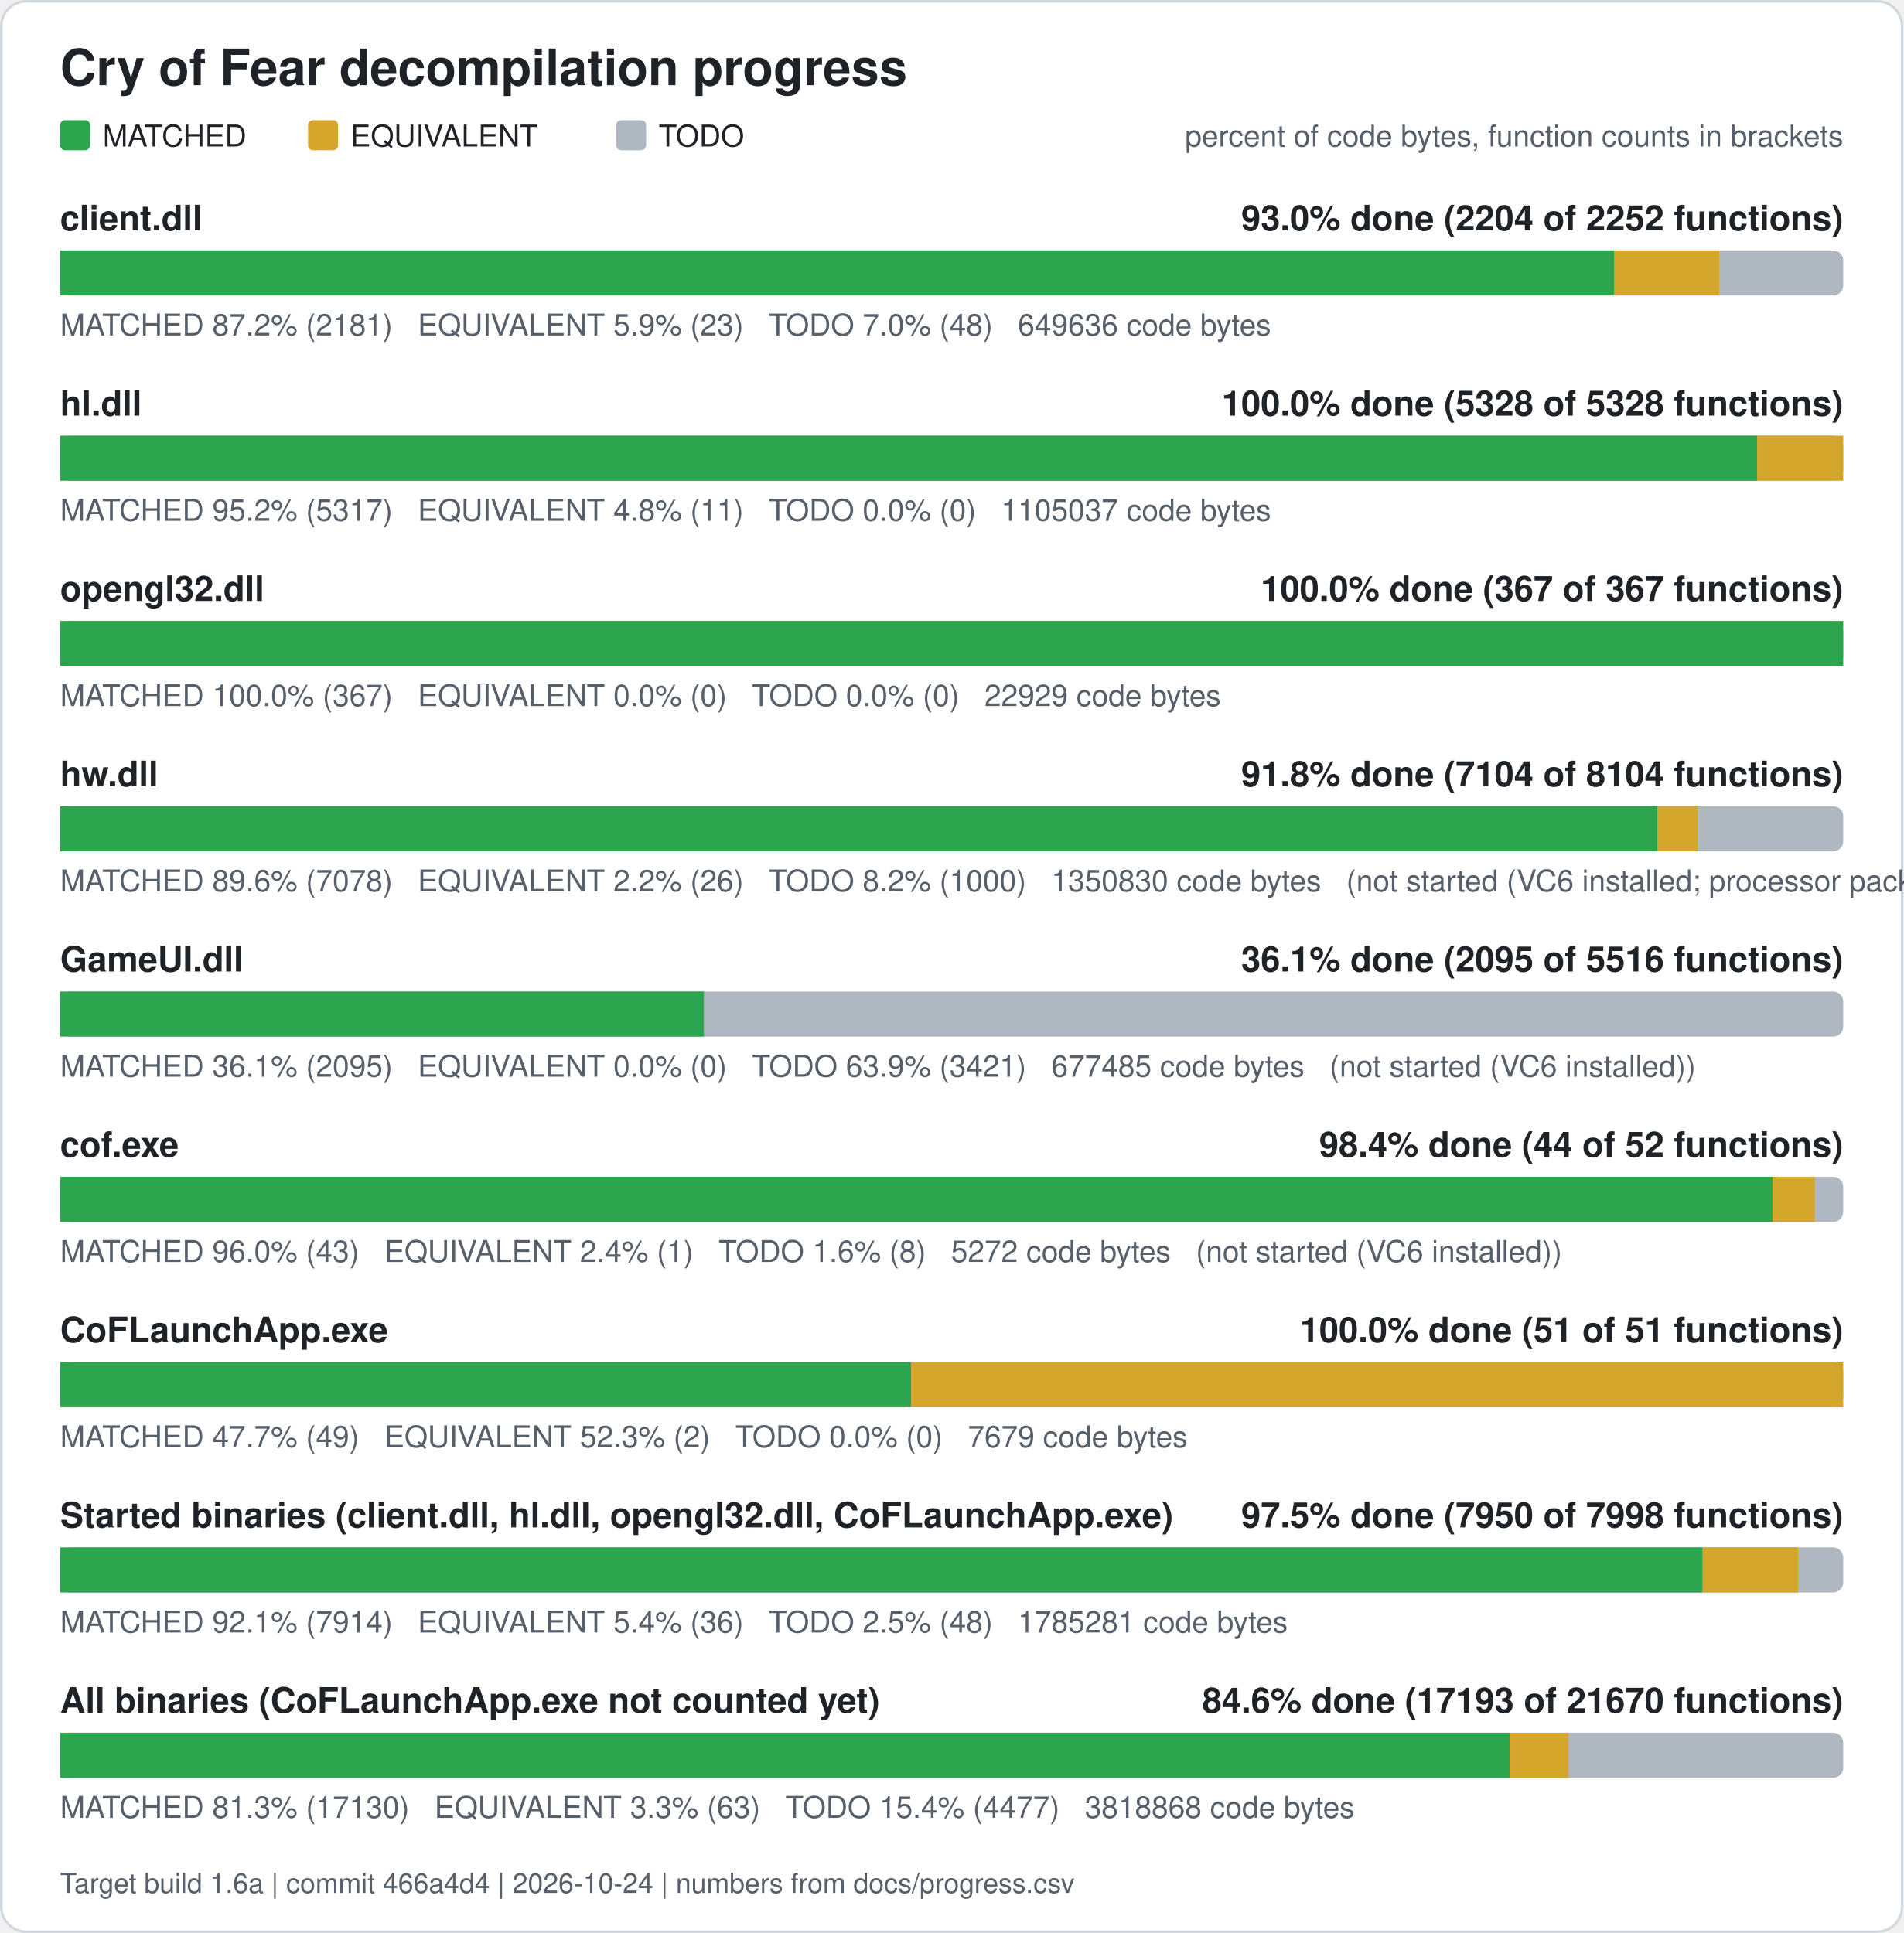
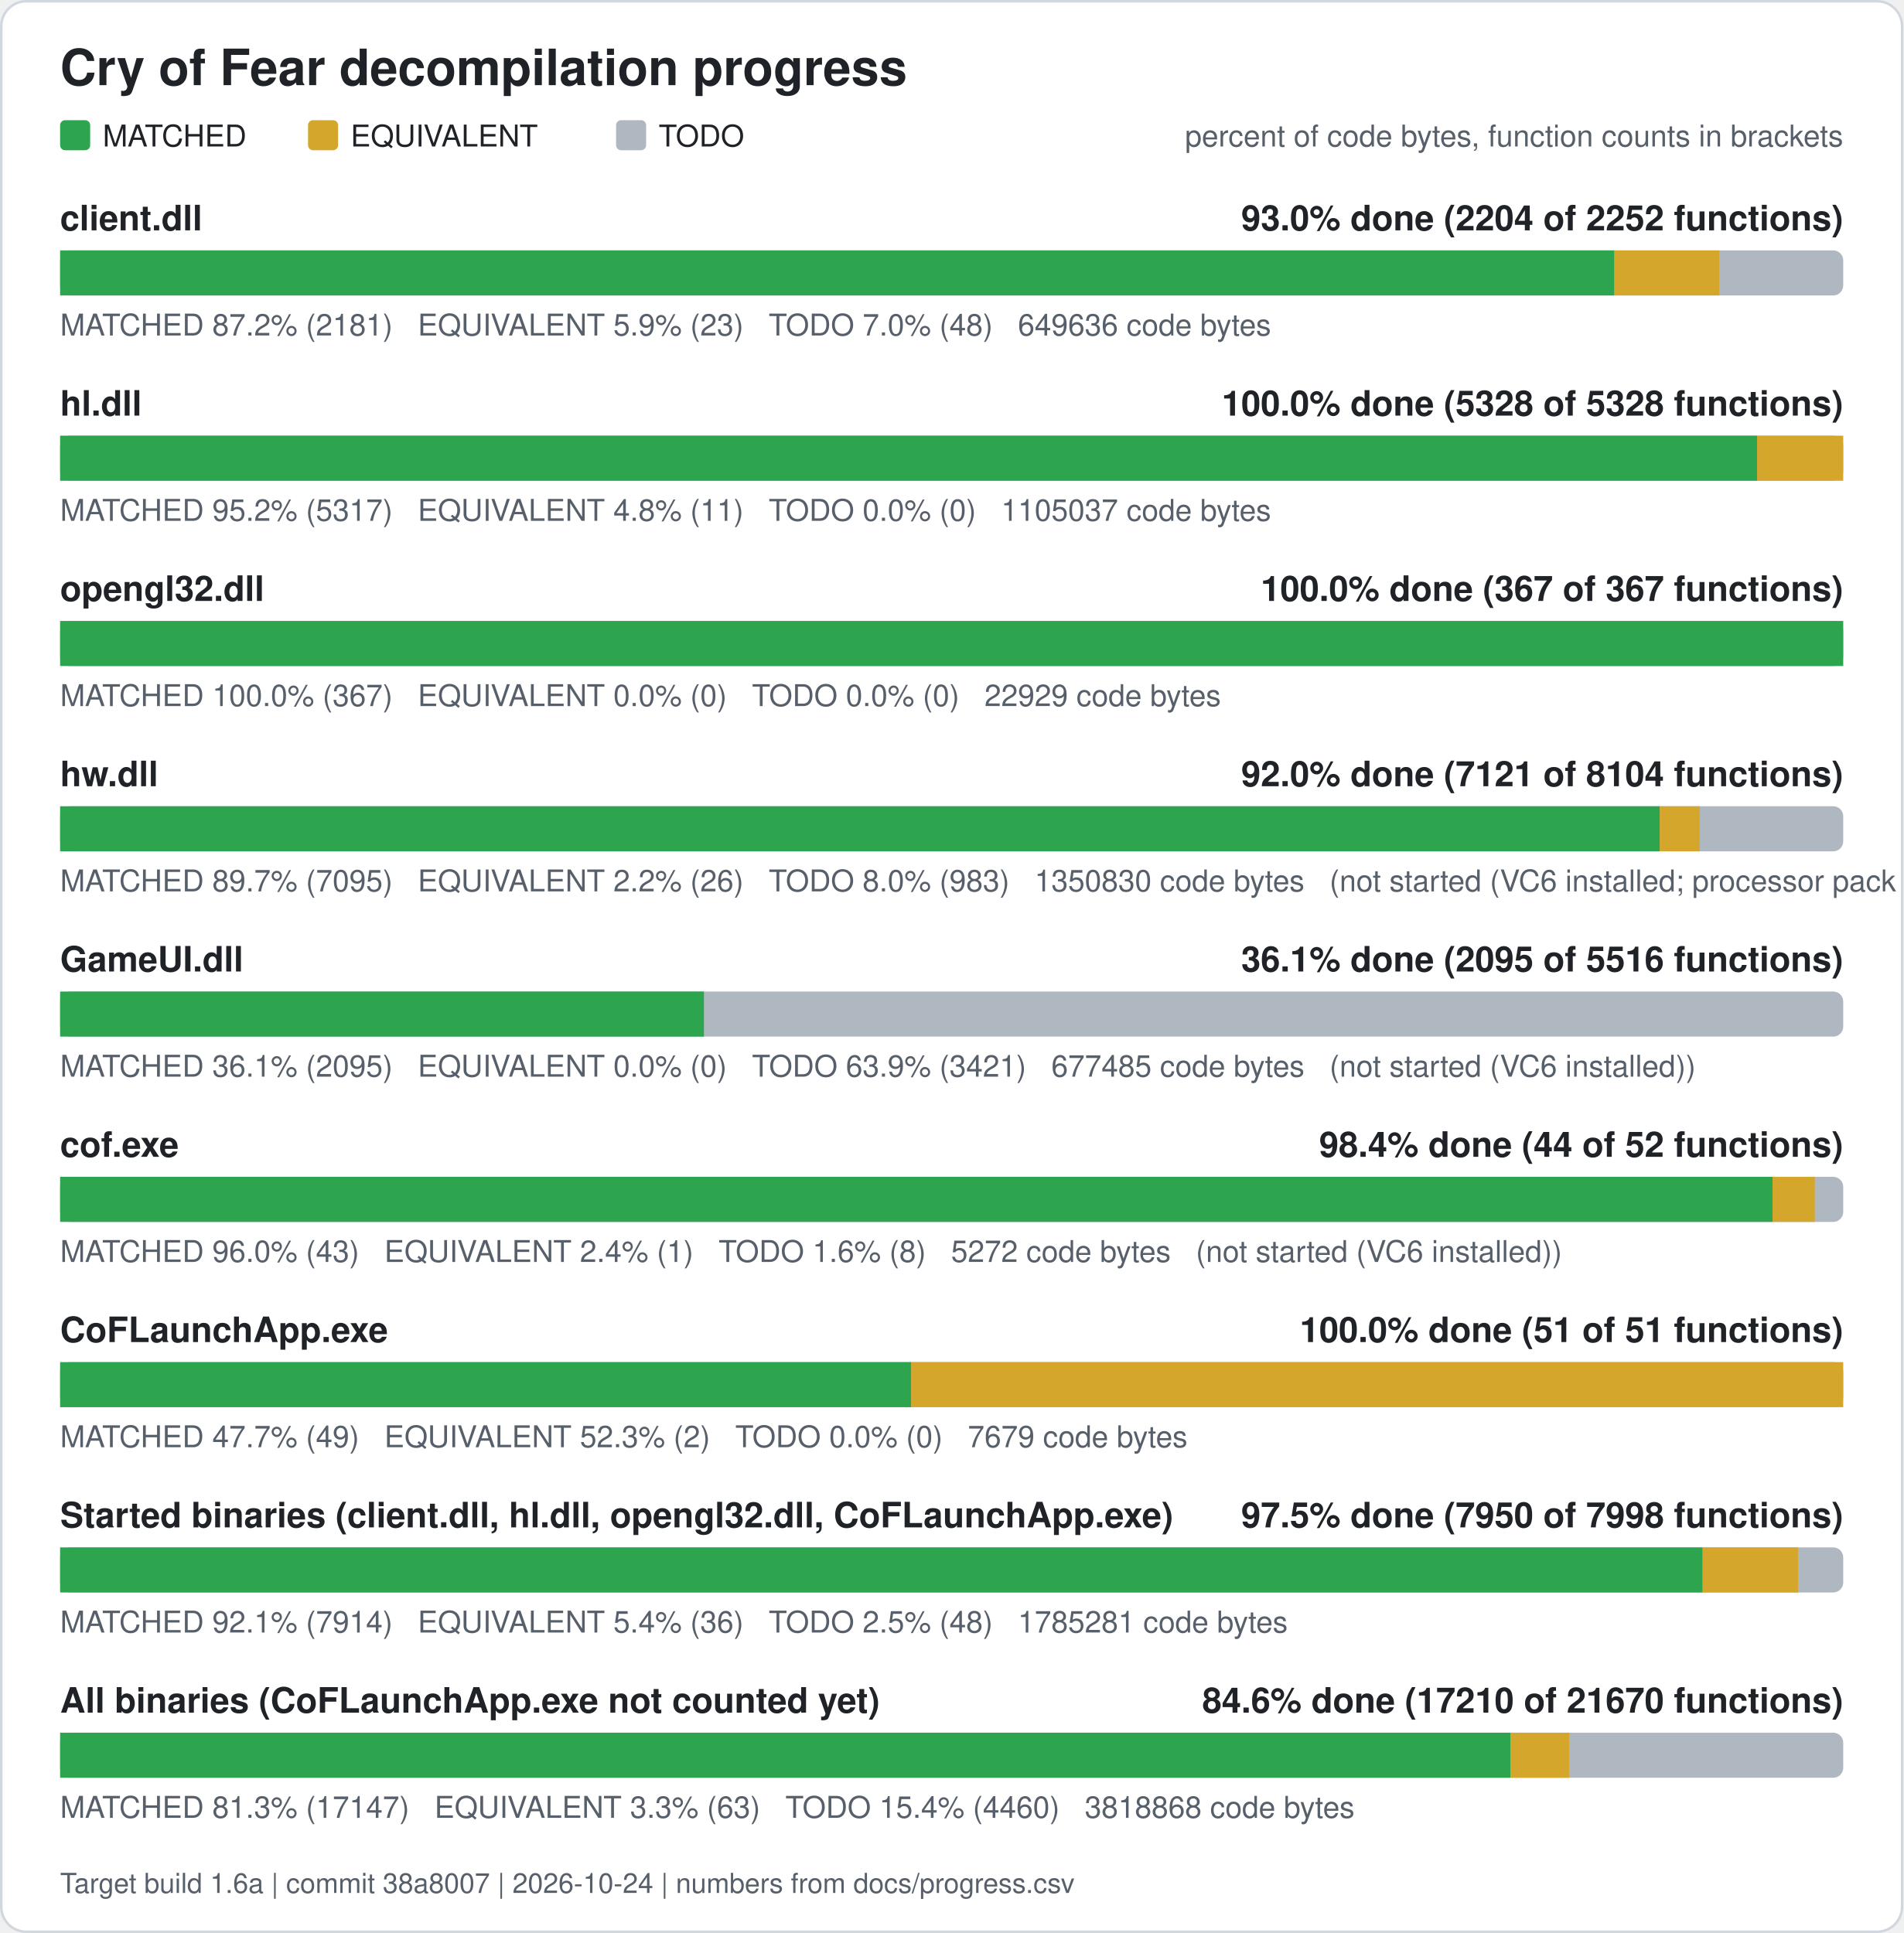
<svg xmlns="http://www.w3.org/2000/svg" width="760" height="772" viewBox="0 0 760 772" role="img" aria-label="Cry of Fear decompilation progress">
  <rect x="0.5" y="0.5" width="759" height="771" rx="10" fill="#ffffff" stroke="#d0d7de" />
  <text x="24" y="34" font-family="Segoe UI, Helvetica, Arial, sans-serif" font-size="20" font-weight="600" fill="#1f2328">Cry of Fear decompilation progress</text>
  <rect x="24" y="48" width="12" height="12" rx="2" fill="#2da44e" />
  <text x="41" y="58.5" font-family="Segoe UI, Helvetica, Arial, sans-serif" font-size="12" fill="#1f2328">MATCHED</text>
  <rect x="123" y="48" width="12" height="12" rx="2" fill="#d4a72c" />
  <text x="140" y="58.5" font-family="Segoe UI, Helvetica, Arial, sans-serif" font-size="12" fill="#1f2328">EQUIVALENT</text>
  <rect x="246" y="48" width="12" height="12" rx="2" fill="#afb8c1" />
  <text x="263" y="58.5" font-family="Segoe UI, Helvetica, Arial, sans-serif" font-size="12" fill="#1f2328">TODO</text>
  <text x="736" y="58.5" font-family="Segoe UI, Helvetica, Arial, sans-serif" font-size="12" fill="#57606a" text-anchor="end">percent of code bytes, function counts in brackets</text>
  <text x="24" y="92" font-family="Segoe UI, Helvetica, Arial, sans-serif" font-size="14" font-weight="600" fill="#1f2328">client.dll</text>
  <text x="736" y="92" font-family="Segoe UI, Helvetica, Arial, sans-serif" font-size="14" font-weight="600" fill="#1f2328" text-anchor="end">93.0% done (2204 of 2252 functions)</text>
  <rect x="24" y="100" width="712" height="18" rx="4" fill="#afb8c1" />
  <rect x="24.00" y="100" width="620.61" height="18" fill="#2da44e" />
  <rect x="644.61" y="100" width="41.89" height="18" fill="#d4a72c" />
  <text x="24" y="134" font-family="Segoe UI, Helvetica, Arial, sans-serif" font-size="12" fill="#57606a" xml:space="preserve">MATCHED 87.2% (2181)   EQUIVALENT 5.9% (23)   TODO 7.0% (48)   649636 code bytes</text>
  <text x="24" y="166" font-family="Segoe UI, Helvetica, Arial, sans-serif" font-size="14" font-weight="600" fill="#1f2328">hl.dll</text>
  <text x="736" y="166" font-family="Segoe UI, Helvetica, Arial, sans-serif" font-size="14" font-weight="600" fill="#1f2328" text-anchor="end">100.0% done (5328 of 5328 functions)</text>
  <rect x="24" y="174" width="712" height="18" rx="4" fill="#afb8c1" />
  <rect x="24.00" y="174" width="677.61" height="18" fill="#2da44e" />
  <rect x="701.61" y="174" width="34.39" height="18" fill="#d4a72c" />
  <text x="24" y="208" font-family="Segoe UI, Helvetica, Arial, sans-serif" font-size="12" fill="#57606a" xml:space="preserve">MATCHED 95.2% (5317)   EQUIVALENT 4.8% (11)   TODO 0.0% (0)   1105037 code bytes</text>
  <text x="24" y="240" font-family="Segoe UI, Helvetica, Arial, sans-serif" font-size="14" font-weight="600" fill="#1f2328">opengl32.dll</text>
  <text x="736" y="240" font-family="Segoe UI, Helvetica, Arial, sans-serif" font-size="14" font-weight="600" fill="#1f2328" text-anchor="end">100.0% done (367 of 367 functions)</text>
  <rect x="24" y="248" width="712" height="18" rx="4" fill="#afb8c1" />
  <rect x="24.00" y="248" width="712.00" height="18" fill="#2da44e" />
  <text x="24" y="282" font-family="Segoe UI, Helvetica, Arial, sans-serif" font-size="12" fill="#57606a" xml:space="preserve">MATCHED 100.0% (367)   EQUIVALENT 0.0% (0)   TODO 0.0% (0)   22929 code bytes</text>
  <text x="24" y="314" font-family="Segoe UI, Helvetica, Arial, sans-serif" font-size="14" font-weight="600" fill="#1f2328">hw.dll</text>
-   <text x="736" y="314" font-family="Segoe UI, Helvetica, Arial, sans-serif" font-size="14" font-weight="600" fill="#1f2328" text-anchor="end">91.8% done (7104 of 8104 functions)</text>
+   <text x="736" y="314" font-family="Segoe UI, Helvetica, Arial, sans-serif" font-size="14" font-weight="600" fill="#1f2328" text-anchor="end">92.0% done (7121 of 8104 functions)</text>
  <rect x="24" y="322" width="712" height="18" rx="4" fill="#afb8c1" />
-   <rect x="24.00" y="322" width="637.87" height="18" fill="#2da44e" />
-   <rect x="661.87" y="322" width="15.98" height="18" fill="#d4a72c" />
-   <text x="24" y="356" font-family="Segoe UI, Helvetica, Arial, sans-serif" font-size="12" fill="#57606a" xml:space="preserve">MATCHED 89.6% (7078)   EQUIVALENT 2.2% (26)   TODO 8.2% (1000)   1350830 code bytes   (not started (VC6 installed; processor pack and VS 2005 objects need those compilers))</text>
+   <rect x="24.00" y="322" width="638.73" height="18" fill="#2da44e" />
+   <rect x="662.73" y="322" width="15.98" height="18" fill="#d4a72c" />
+   <text x="24" y="356" font-family="Segoe UI, Helvetica, Arial, sans-serif" font-size="12" fill="#57606a" xml:space="preserve">MATCHED 89.7% (7095)   EQUIVALENT 2.2% (26)   TODO 8.0% (983)   1350830 code bytes   (not started (VC6 installed; processor pack and VS 2005 objects need those compilers))</text>
  <text x="24" y="388" font-family="Segoe UI, Helvetica, Arial, sans-serif" font-size="14" font-weight="600" fill="#1f2328">GameUI.dll</text>
  <text x="736" y="388" font-family="Segoe UI, Helvetica, Arial, sans-serif" font-size="14" font-weight="600" fill="#1f2328" text-anchor="end">36.1% done (2095 of 5516 functions)</text>
  <rect x="24" y="396" width="712" height="18" rx="4" fill="#afb8c1" />
  <rect x="24.00" y="396" width="257.08" height="18" fill="#2da44e" />
  <text x="24" y="430" font-family="Segoe UI, Helvetica, Arial, sans-serif" font-size="12" fill="#57606a" xml:space="preserve">MATCHED 36.1% (2095)   EQUIVALENT 0.0% (0)   TODO 63.9% (3421)   677485 code bytes   (not started (VC6 installed))</text>
  <text x="24" y="462" font-family="Segoe UI, Helvetica, Arial, sans-serif" font-size="14" font-weight="600" fill="#1f2328">cof.exe</text>
  <text x="736" y="462" font-family="Segoe UI, Helvetica, Arial, sans-serif" font-size="14" font-weight="600" fill="#1f2328" text-anchor="end">98.4% done (44 of 52 functions)</text>
  <rect x="24" y="470" width="712" height="18" rx="4" fill="#afb8c1" />
  <rect x="24.00" y="470" width="683.77" height="18" fill="#2da44e" />
  <rect x="707.77" y="470" width="16.88" height="18" fill="#d4a72c" />
  <text x="24" y="504" font-family="Segoe UI, Helvetica, Arial, sans-serif" font-size="12" fill="#57606a" xml:space="preserve">MATCHED 96.0% (43)   EQUIVALENT 2.4% (1)   TODO 1.6% (8)   5272 code bytes   (not started (VC6 installed))</text>
  <text x="24" y="536" font-family="Segoe UI, Helvetica, Arial, sans-serif" font-size="14" font-weight="600" fill="#1f2328">CoFLaunchApp.exe</text>
  <text x="736" y="536" font-family="Segoe UI, Helvetica, Arial, sans-serif" font-size="14" font-weight="600" fill="#1f2328" text-anchor="end">100.0% done (51 of 51 functions)</text>
  <rect x="24" y="544" width="712" height="18" rx="4" fill="#afb8c1" />
  <rect x="24.00" y="544" width="339.82" height="18" fill="#2da44e" />
  <rect x="363.82" y="544" width="372.18" height="18" fill="#d4a72c" />
  <text x="24" y="578" font-family="Segoe UI, Helvetica, Arial, sans-serif" font-size="12" fill="#57606a" xml:space="preserve">MATCHED 47.7% (49)   EQUIVALENT 52.3% (2)   TODO 0.0% (0)   7679 code bytes</text>
  <text x="24" y="610" font-family="Segoe UI, Helvetica, Arial, sans-serif" font-size="14" font-weight="600" fill="#1f2328">Started binaries (client.dll, hl.dll, opengl32.dll, CoFLaunchApp.exe)</text>
  <text x="736" y="610" font-family="Segoe UI, Helvetica, Arial, sans-serif" font-size="14" font-weight="600" fill="#1f2328" text-anchor="end">97.5% done (7950 of 7998 functions)</text>
  <rect x="24" y="618" width="712" height="18" rx="4" fill="#afb8c1" />
  <rect x="24.00" y="618" width="655.86" height="18" fill="#2da44e" />
  <rect x="679.86" y="618" width="38.13" height="18" fill="#d4a72c" />
  <text x="24" y="652" font-family="Segoe UI, Helvetica, Arial, sans-serif" font-size="12" fill="#57606a" xml:space="preserve">MATCHED 92.1% (7914)   EQUIVALENT 5.4% (36)   TODO 2.5% (48)   1785281 code bytes</text>
  <text x="24" y="684" font-family="Segoe UI, Helvetica, Arial, sans-serif" font-size="14" font-weight="600" fill="#1f2328">All binaries (CoFLaunchApp.exe not counted yet)</text>
-   <text x="736" y="684" font-family="Segoe UI, Helvetica, Arial, sans-serif" font-size="14" font-weight="600" fill="#1f2328" text-anchor="end">84.6% done (17193 of 21670 functions)</text>
+   <text x="736" y="684" font-family="Segoe UI, Helvetica, Arial, sans-serif" font-size="14" font-weight="600" fill="#1f2328" text-anchor="end">84.6% done (17210 of 21670 functions)</text>
  <rect x="24" y="692" width="712" height="18" rx="4" fill="#afb8c1" />
-   <rect x="24.00" y="692" width="578.79" height="18" fill="#2da44e" />
-   <rect x="602.79" y="692" width="23.50" height="18" fill="#d4a72c" />
-   <text x="24" y="726" font-family="Segoe UI, Helvetica, Arial, sans-serif" font-size="12" fill="#57606a" xml:space="preserve">MATCHED 81.3% (17130)   EQUIVALENT 3.3% (63)   TODO 15.4% (4477)   3818868 code bytes</text>
-   <text x="24" y="756" font-family="Segoe UI, Helvetica, Arial, sans-serif" font-size="11" fill="#57606a">Target build 1.6a | commit 466a4d4 | 2026-10-24 | numbers from docs/progress.csv</text>
+   <rect x="24.00" y="692" width="579.09" height="18" fill="#2da44e" />
+   <rect x="603.09" y="692" width="23.50" height="18" fill="#d4a72c" />
+   <text x="24" y="726" font-family="Segoe UI, Helvetica, Arial, sans-serif" font-size="12" fill="#57606a" xml:space="preserve">MATCHED 81.3% (17147)   EQUIVALENT 3.3% (63)   TODO 15.4% (4460)   3818868 code bytes</text>
+   <text x="24" y="756" font-family="Segoe UI, Helvetica, Arial, sans-serif" font-size="11" fill="#57606a">Target build 1.6a | commit 38a8007 | 2026-10-24 | numbers from docs/progress.csv</text>
</svg>
